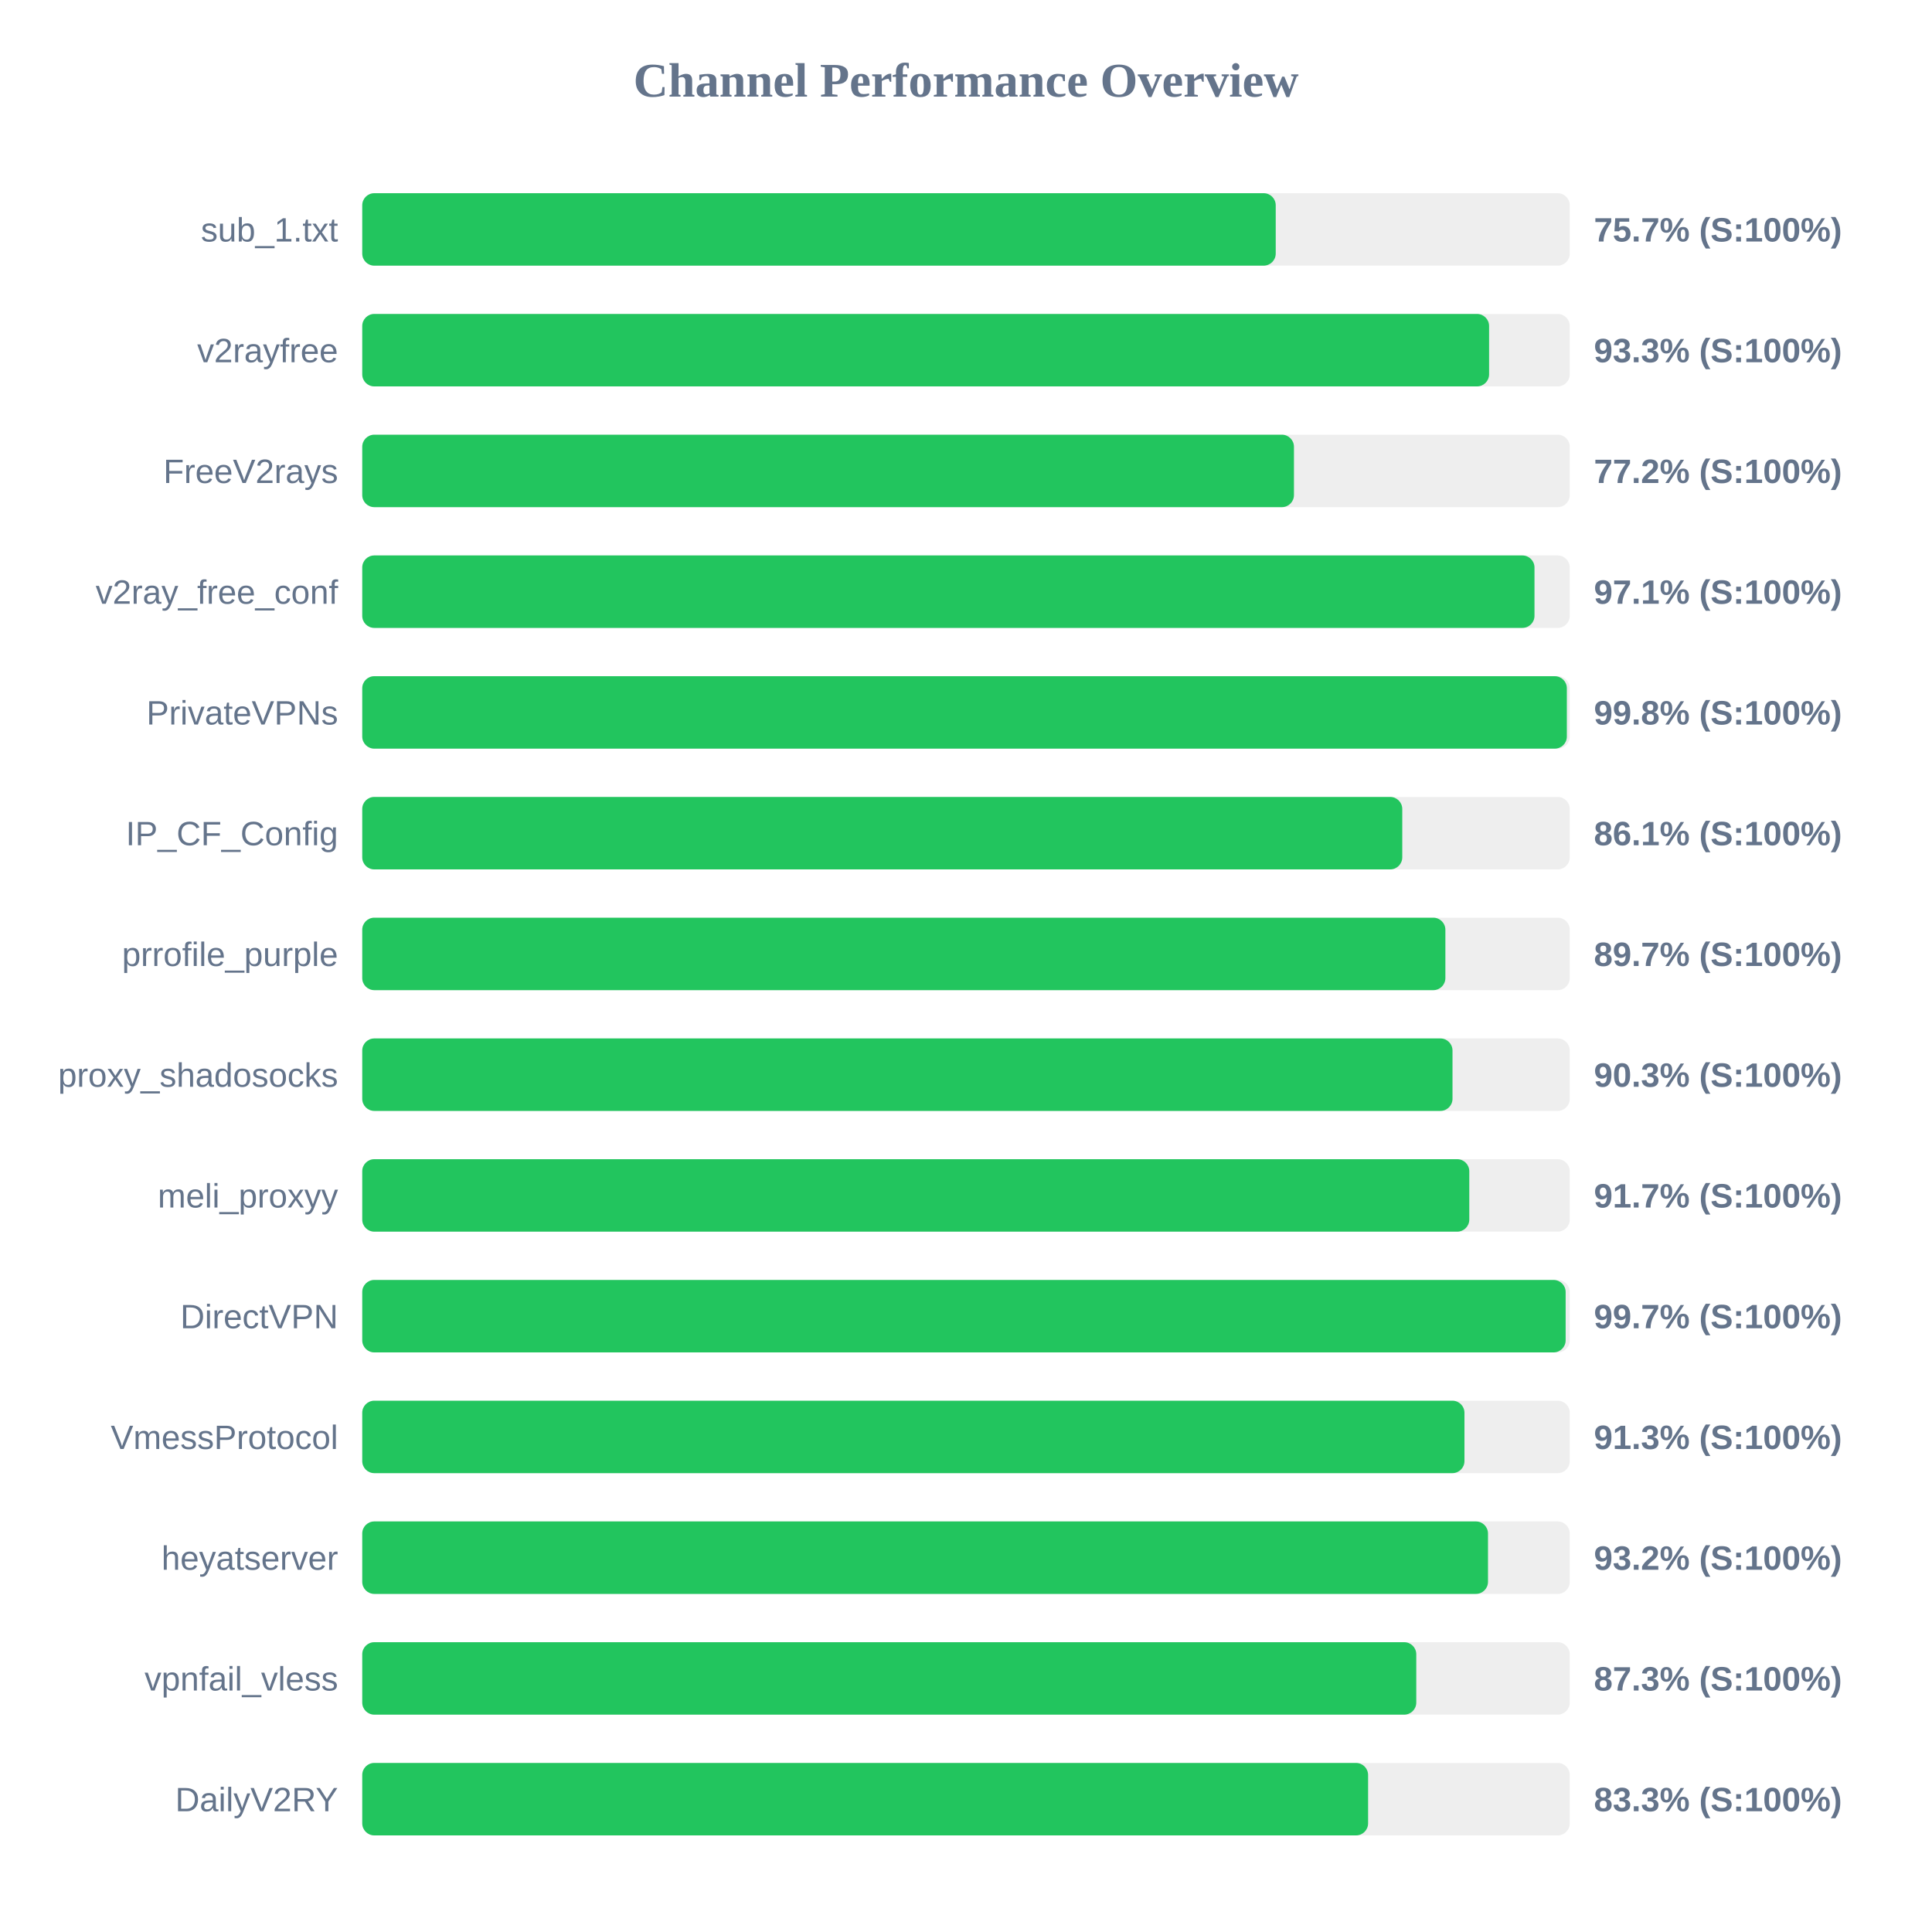
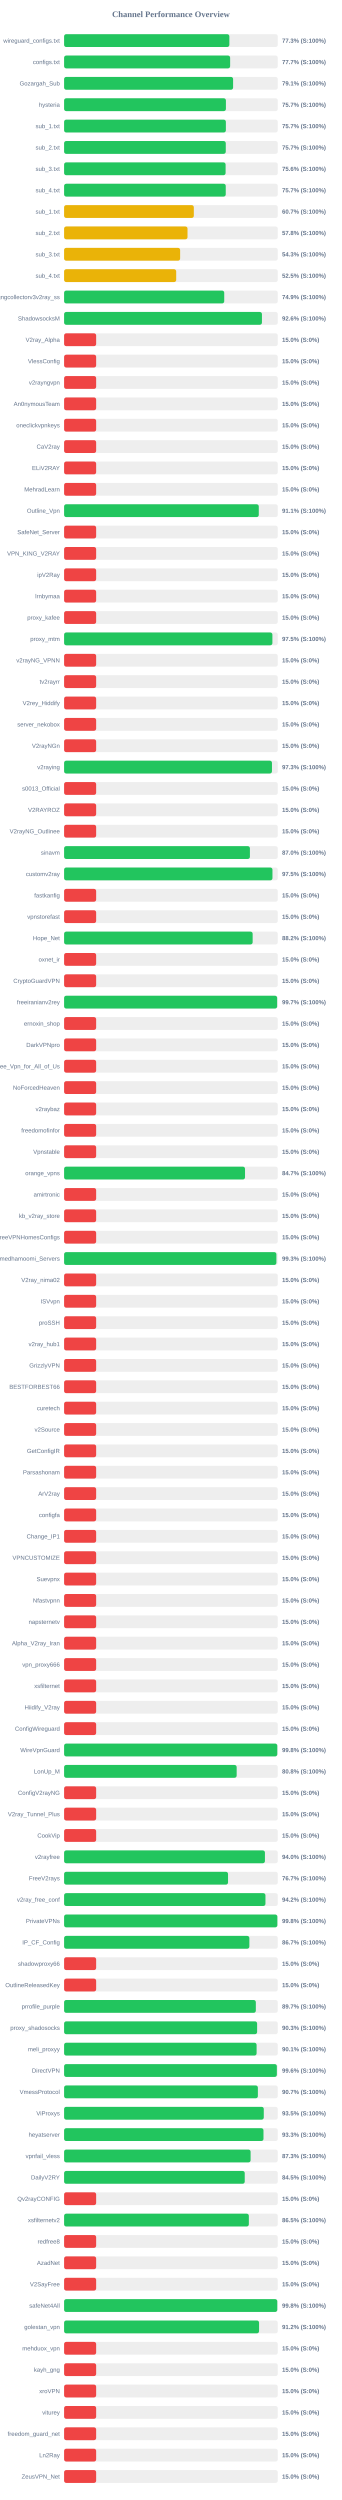
- <svg xmlns="http://www.w3.org/2000/svg" width="800" height="800" version="1.1">
+ <svg xmlns="http://www.w3.org/2000/svg" width="800" height="5850" version="1.1">
  <style>
        .row { font: 14px Arial; fill: #64748b; }
        .score { font: bold 14px Arial; fill: #64748b; }
    </style>
  <text x="400" y="40" text-anchor="middle" font-size="20px" font-weight="bold" fill="#64748b">Channel Performance Overview</text>
  <rect x="150" y="80" width="500" height="30" fill="#eee" rx="5" />
-   <rect x="150" y="80" width="378.25" height="30" fill="#22c55e" rx="5" />
-   <text x="140" y="100" text-anchor="end" class="row">sub_1.txt</text>
-   <text x="660" y="100" text-anchor="start" class="score">75.7% (S:100%)</text>
+   <rect x="150" y="80" width="386.7" height="30" fill="#22c55e" rx="5" />
+   <text x="140" y="100" text-anchor="end" class="row">wireguard_configs.txt</text>
+   <text x="660" y="100" text-anchor="start" class="score">77.3% (S:100%)</text>
  <rect x="150" y="130" width="500" height="30" fill="#eee" rx="5" />
-   <rect x="150" y="130" width="466.6" height="30" fill="#22c55e" rx="5" />
-   <text x="140" y="150" text-anchor="end" class="row">v2rayfree</text>
-   <text x="660" y="150" text-anchor="start" class="score">93.3% (S:100%)</text>
+   <rect x="150" y="130" width="388.5" height="30" fill="#22c55e" rx="5" />
+   <text x="140" y="150" text-anchor="end" class="row">configs.txt</text>
+   <text x="660" y="150" text-anchor="start" class="score">77.7% (S:100%)</text>
  <rect x="150" y="180" width="500" height="30" fill="#eee" rx="5" />
-   <rect x="150" y="180" width="385.8" height="30" fill="#22c55e" rx="5" />
-   <text x="140" y="200" text-anchor="end" class="row">FreeV2rays</text>
-   <text x="660" y="200" text-anchor="start" class="score">77.2% (S:100%)</text>
+   <rect x="150" y="180" width="395.45" height="30" fill="#22c55e" rx="5" />
+   <text x="140" y="200" text-anchor="end" class="row">Gozargah_Sub</text>
+   <text x="660" y="200" text-anchor="start" class="score">79.1% (S:100%)</text>
  <rect x="150" y="230" width="500" height="30" fill="#eee" rx="5" />
-   <rect x="150" y="230" width="485.4" height="30" fill="#22c55e" rx="5" />
-   <text x="140" y="250" text-anchor="end" class="row">v2ray_free_conf</text>
-   <text x="660" y="250" text-anchor="start" class="score">97.1% (S:100%)</text>
+   <rect x="150" y="230" width="378.65" height="30" fill="#22c55e" rx="5" />
+   <text x="140" y="250" text-anchor="end" class="row">hysteria</text>
+   <text x="660" y="250" text-anchor="start" class="score">75.7% (S:100%)</text>
  <rect x="150" y="280" width="500" height="30" fill="#eee" rx="5" />
-   <rect x="150" y="280" width="498.8" height="30" fill="#22c55e" rx="5" />
-   <text x="140" y="300" text-anchor="end" class="row">PrivateVPNs</text>
-   <text x="660" y="300" text-anchor="start" class="score">99.8% (S:100%)</text>
+   <rect x="150" y="280" width="378.55" height="30" fill="#22c55e" rx="5" />
+   <text x="140" y="300" text-anchor="end" class="row">sub_1.txt</text>
+   <text x="660" y="300" text-anchor="start" class="score">75.7% (S:100%)</text>
  <rect x="150" y="330" width="500" height="30" fill="#eee" rx="5" />
-   <rect x="150" y="330" width="430.65" height="30" fill="#22c55e" rx="5" />
-   <text x="140" y="350" text-anchor="end" class="row">IP_CF_Config</text>
-   <text x="660" y="350" text-anchor="start" class="score">86.1% (S:100%)</text>
+   <rect x="150" y="330" width="378.3" height="30" fill="#22c55e" rx="5" />
+   <text x="140" y="350" text-anchor="end" class="row">sub_2.txt</text>
+   <text x="660" y="350" text-anchor="start" class="score">75.7% (S:100%)</text>
  <rect x="150" y="380" width="500" height="30" fill="#eee" rx="5" />
-   <rect x="150" y="380" width="448.5" height="30" fill="#22c55e" rx="5" />
-   <text x="140" y="400" text-anchor="end" class="row">prrofile_purple</text>
-   <text x="660" y="400" text-anchor="start" class="score">89.7% (S:100%)</text>
+   <rect x="150" y="380" width="377.9" height="30" fill="#22c55e" rx="5" />
+   <text x="140" y="400" text-anchor="end" class="row">sub_3.txt</text>
+   <text x="660" y="400" text-anchor="start" class="score">75.6% (S:100%)</text>
  <rect x="150" y="430" width="500" height="30" fill="#eee" rx="5" />
-   <rect x="150" y="430" width="451.45" height="30" fill="#22c55e" rx="5" />
-   <text x="140" y="450" text-anchor="end" class="row">proxy_shadosocks</text>
-   <text x="660" y="450" text-anchor="start" class="score">90.3% (S:100%)</text>
+   <rect x="150" y="430" width="378.25" height="30" fill="#22c55e" rx="5" />
+   <text x="140" y="450" text-anchor="end" class="row">sub_4.txt</text>
+   <text x="660" y="450" text-anchor="start" class="score">75.7% (S:100%)</text>
  <rect x="150" y="480" width="500" height="30" fill="#eee" rx="5" />
-   <rect x="150" y="480" width="458.4" height="30" fill="#22c55e" rx="5" />
-   <text x="140" y="500" text-anchor="end" class="row">meli_proxyy</text>
-   <text x="660" y="500" text-anchor="start" class="score">91.7% (S:100%)</text>
+   <rect x="150" y="480" width="303.55" height="30" fill="#eab308" rx="5" />
+   <text x="140" y="500" text-anchor="end" class="row">sub_1.txt</text>
+   <text x="660" y="500" text-anchor="start" class="score">60.7% (S:100%)</text>
  <rect x="150" y="530" width="500" height="30" fill="#eee" rx="5" />
-   <rect x="150" y="530" width="498.3" height="30" fill="#22c55e" rx="5" />
-   <text x="140" y="550" text-anchor="end" class="row">DirectVPN</text>
-   <text x="660" y="550" text-anchor="start" class="score">99.7% (S:100%)</text>
+   <rect x="150" y="530" width="288.8" height="30" fill="#eab308" rx="5" />
+   <text x="140" y="550" text-anchor="end" class="row">sub_2.txt</text>
+   <text x="660" y="550" text-anchor="start" class="score">57.8% (S:100%)</text>
  <rect x="150" y="580" width="500" height="30" fill="#eee" rx="5" />
-   <rect x="150" y="580" width="456.4" height="30" fill="#22c55e" rx="5" />
-   <text x="140" y="600" text-anchor="end" class="row">VmessProtocol</text>
-   <text x="660" y="600" text-anchor="start" class="score">91.3% (S:100%)</text>
+   <rect x="150" y="580" width="271.5" height="30" fill="#eab308" rx="5" />
+   <text x="140" y="600" text-anchor="end" class="row">sub_3.txt</text>
+   <text x="660" y="600" text-anchor="start" class="score">54.3% (S:100%)</text>
  <rect x="150" y="630" width="500" height="30" fill="#eee" rx="5" />
-   <rect x="150" y="630" width="466.15" height="30" fill="#22c55e" rx="5" />
-   <text x="140" y="650" text-anchor="end" class="row">heyatserver</text>
-   <text x="660" y="650" text-anchor="start" class="score">93.2% (S:100%)</text>
+   <rect x="150" y="630" width="262.3" height="30" fill="#eab308" rx="5" />
+   <text x="140" y="650" text-anchor="end" class="row">sub_4.txt</text>
+   <text x="660" y="650" text-anchor="start" class="score">52.5% (S:100%)</text>
  <rect x="150" y="680" width="500" height="30" fill="#eee" rx="5" />
-   <rect x="150" y="680" width="436.45" height="30" fill="#22c55e" rx="5" />
-   <text x="140" y="700" text-anchor="end" class="row">vpnfail_vless</text>
-   <text x="660" y="700" text-anchor="start" class="score">87.3% (S:100%)</text>
+   <rect x="150" y="680" width="374.7" height="30" fill="#22c55e" rx="5" />
+   <text x="140" y="700" text-anchor="end" class="row">kayhgngcollectorv3v2ray_ss</text>
+   <text x="660" y="700" text-anchor="start" class="score">74.9% (S:100%)</text>
  <rect x="150" y="730" width="500" height="30" fill="#eee" rx="5" />
-   <rect x="150" y="730" width="416.5" height="30" fill="#22c55e" rx="5" />
-   <text x="140" y="750" text-anchor="end" class="row">DailyV2RY</text>
-   <text x="660" y="750" text-anchor="start" class="score">83.3% (S:100%)</text>
+   <rect x="150" y="730" width="462.95" height="30" fill="#22c55e" rx="5" />
+   <text x="140" y="750" text-anchor="end" class="row">ShadowsocksM</text>
+   <text x="660" y="750" text-anchor="start" class="score">92.6% (S:100%)</text>
+   <rect x="150" y="780" width="500" height="30" fill="#eee" rx="5" />
+   <rect x="150" y="780" width="75.0" height="30" fill="#ef4444" rx="5" />
+   <text x="140" y="800" text-anchor="end" class="row">V2ray_Alpha</text>
+   <text x="660" y="800" text-anchor="start" class="score">15.0% (S:0%)</text>
+   <rect x="150" y="830" width="500" height="30" fill="#eee" rx="5" />
+   <rect x="150" y="830" width="75.0" height="30" fill="#ef4444" rx="5" />
+   <text x="140" y="850" text-anchor="end" class="row">VlessConfig</text>
+   <text x="660" y="850" text-anchor="start" class="score">15.0% (S:0%)</text>
+   <rect x="150" y="880" width="500" height="30" fill="#eee" rx="5" />
+   <rect x="150" y="880" width="75.0" height="30" fill="#ef4444" rx="5" />
+   <text x="140" y="900" text-anchor="end" class="row">v2rayngvpn</text>
+   <text x="660" y="900" text-anchor="start" class="score">15.0% (S:0%)</text>
+   <rect x="150" y="930" width="500" height="30" fill="#eee" rx="5" />
+   <rect x="150" y="930" width="75.0" height="30" fill="#ef4444" rx="5" />
+   <text x="140" y="950" text-anchor="end" class="row">An0nymousTeam</text>
+   <text x="660" y="950" text-anchor="start" class="score">15.0% (S:0%)</text>
+   <rect x="150" y="980" width="500" height="30" fill="#eee" rx="5" />
+   <rect x="150" y="980" width="75.0" height="30" fill="#ef4444" rx="5" />
+   <text x="140" y="1000" text-anchor="end" class="row">oneclickvpnkeys</text>
+   <text x="660" y="1000" text-anchor="start" class="score">15.0% (S:0%)</text>
+   <rect x="150" y="1030" width="500" height="30" fill="#eee" rx="5" />
+   <rect x="150" y="1030" width="75.0" height="30" fill="#ef4444" rx="5" />
+   <text x="140" y="1050" text-anchor="end" class="row">CaV2ray</text>
+   <text x="660" y="1050" text-anchor="start" class="score">15.0% (S:0%)</text>
+   <rect x="150" y="1080" width="500" height="30" fill="#eee" rx="5" />
+   <rect x="150" y="1080" width="75.0" height="30" fill="#ef4444" rx="5" />
+   <text x="140" y="1100" text-anchor="end" class="row">ELiV2RAY</text>
+   <text x="660" y="1100" text-anchor="start" class="score">15.0% (S:0%)</text>
+   <rect x="150" y="1130" width="500" height="30" fill="#eee" rx="5" />
+   <rect x="150" y="1130" width="75.0" height="30" fill="#ef4444" rx="5" />
+   <text x="140" y="1150" text-anchor="end" class="row">MehradLearn</text>
+   <text x="660" y="1150" text-anchor="start" class="score">15.0% (S:0%)</text>
+   <rect x="150" y="1180" width="500" height="30" fill="#eee" rx="5" />
+   <rect x="150" y="1180" width="455.55" height="30" fill="#22c55e" rx="5" />
+   <text x="140" y="1200" text-anchor="end" class="row">Outline_Vpn</text>
+   <text x="660" y="1200" text-anchor="start" class="score">91.1% (S:100%)</text>
+   <rect x="150" y="1230" width="500" height="30" fill="#eee" rx="5" />
+   <rect x="150" y="1230" width="75.0" height="30" fill="#ef4444" rx="5" />
+   <text x="140" y="1250" text-anchor="end" class="row">SafeNet_Server</text>
+   <text x="660" y="1250" text-anchor="start" class="score">15.0% (S:0%)</text>
+   <rect x="150" y="1280" width="500" height="30" fill="#eee" rx="5" />
+   <rect x="150" y="1280" width="75.0" height="30" fill="#ef4444" rx="5" />
+   <text x="140" y="1300" text-anchor="end" class="row">VPN_KING_V2RAY</text>
+   <text x="660" y="1300" text-anchor="start" class="score">15.0% (S:0%)</text>
+   <rect x="150" y="1330" width="500" height="30" fill="#eee" rx="5" />
+   <rect x="150" y="1330" width="75.0" height="30" fill="#ef4444" rx="5" />
+   <text x="140" y="1350" text-anchor="end" class="row">ipV2Ray</text>
+   <text x="660" y="1350" text-anchor="start" class="score">15.0% (S:0%)</text>
+   <rect x="150" y="1380" width="500" height="30" fill="#eee" rx="5" />
+   <rect x="150" y="1380" width="75.0" height="30" fill="#ef4444" rx="5" />
+   <text x="140" y="1400" text-anchor="end" class="row">lrnbymaa</text>
+   <text x="660" y="1400" text-anchor="start" class="score">15.0% (S:0%)</text>
+   <rect x="150" y="1430" width="500" height="30" fill="#eee" rx="5" />
+   <rect x="150" y="1430" width="75.0" height="30" fill="#ef4444" rx="5" />
+   <text x="140" y="1450" text-anchor="end" class="row">proxy_kafee</text>
+   <text x="660" y="1450" text-anchor="start" class="score">15.0% (S:0%)</text>
+   <rect x="150" y="1480" width="500" height="30" fill="#eee" rx="5" />
+   <rect x="150" y="1480" width="487.4" height="30" fill="#22c55e" rx="5" />
+   <text x="140" y="1500" text-anchor="end" class="row">proxy_mtm</text>
+   <text x="660" y="1500" text-anchor="start" class="score">97.5% (S:100%)</text>
+   <rect x="150" y="1530" width="500" height="30" fill="#eee" rx="5" />
+   <rect x="150" y="1530" width="75.0" height="30" fill="#ef4444" rx="5" />
+   <text x="140" y="1550" text-anchor="end" class="row">v2rayNG_VPNN</text>
+   <text x="660" y="1550" text-anchor="start" class="score">15.0% (S:0%)</text>
+   <rect x="150" y="1580" width="500" height="30" fill="#eee" rx="5" />
+   <rect x="150" y="1580" width="75.0" height="30" fill="#ef4444" rx="5" />
+   <text x="140" y="1600" text-anchor="end" class="row">tv2rayrr</text>
+   <text x="660" y="1600" text-anchor="start" class="score">15.0% (S:0%)</text>
+   <rect x="150" y="1630" width="500" height="30" fill="#eee" rx="5" />
+   <rect x="150" y="1630" width="75.0" height="30" fill="#ef4444" rx="5" />
+   <text x="140" y="1650" text-anchor="end" class="row">V2rey_Hiddify</text>
+   <text x="660" y="1650" text-anchor="start" class="score">15.0% (S:0%)</text>
+   <rect x="150" y="1680" width="500" height="30" fill="#eee" rx="5" />
+   <rect x="150" y="1680" width="75.0" height="30" fill="#ef4444" rx="5" />
+   <text x="140" y="1700" text-anchor="end" class="row">server_nekobox</text>
+   <text x="660" y="1700" text-anchor="start" class="score">15.0% (S:0%)</text>
+   <rect x="150" y="1730" width="500" height="30" fill="#eee" rx="5" />
+   <rect x="150" y="1730" width="75.0" height="30" fill="#ef4444" rx="5" />
+   <text x="140" y="1750" text-anchor="end" class="row">V2rayNGn</text>
+   <text x="660" y="1750" text-anchor="start" class="score">15.0% (S:0%)</text>
+   <rect x="150" y="1780" width="500" height="30" fill="#eee" rx="5" />
+   <rect x="150" y="1780" width="486.4" height="30" fill="#22c55e" rx="5" />
+   <text x="140" y="1800" text-anchor="end" class="row">v2raying</text>
+   <text x="660" y="1800" text-anchor="start" class="score">97.3% (S:100%)</text>
+   <rect x="150" y="1830" width="500" height="30" fill="#eee" rx="5" />
+   <rect x="150" y="1830" width="75.0" height="30" fill="#ef4444" rx="5" />
+   <text x="140" y="1850" text-anchor="end" class="row">s0013_Official</text>
+   <text x="660" y="1850" text-anchor="start" class="score">15.0% (S:0%)</text>
+   <rect x="150" y="1880" width="500" height="30" fill="#eee" rx="5" />
+   <rect x="150" y="1880" width="75.0" height="30" fill="#ef4444" rx="5" />
+   <text x="140" y="1900" text-anchor="end" class="row">V2RAYROZ</text>
+   <text x="660" y="1900" text-anchor="start" class="score">15.0% (S:0%)</text>
+   <rect x="150" y="1930" width="500" height="30" fill="#eee" rx="5" />
+   <rect x="150" y="1930" width="75.0" height="30" fill="#ef4444" rx="5" />
+   <text x="140" y="1950" text-anchor="end" class="row">V2rayNG_Outlinee</text>
+   <text x="660" y="1950" text-anchor="start" class="score">15.0% (S:0%)</text>
+   <rect x="150" y="1980" width="500" height="30" fill="#eee" rx="5" />
+   <rect x="150" y="1980" width="434.8" height="30" fill="#22c55e" rx="5" />
+   <text x="140" y="2000" text-anchor="end" class="row">sinavm</text>
+   <text x="660" y="2000" text-anchor="start" class="score">87.0% (S:100%)</text>
+   <rect x="150" y="2030" width="500" height="30" fill="#eee" rx="5" />
+   <rect x="150" y="2030" width="487.55" height="30" fill="#22c55e" rx="5" />
+   <text x="140" y="2050" text-anchor="end" class="row">customv2ray</text>
+   <text x="660" y="2050" text-anchor="start" class="score">97.5% (S:100%)</text>
+   <rect x="150" y="2080" width="500" height="30" fill="#eee" rx="5" />
+   <rect x="150" y="2080" width="75.0" height="30" fill="#ef4444" rx="5" />
+   <text x="140" y="2100" text-anchor="end" class="row">fastkanfig</text>
+   <text x="660" y="2100" text-anchor="start" class="score">15.0% (S:0%)</text>
+   <rect x="150" y="2130" width="500" height="30" fill="#eee" rx="5" />
+   <rect x="150" y="2130" width="75.0" height="30" fill="#ef4444" rx="5" />
+   <text x="140" y="2150" text-anchor="end" class="row">vpnstorefast</text>
+   <text x="660" y="2150" text-anchor="start" class="score">15.0% (S:0%)</text>
+   <rect x="150" y="2180" width="500" height="30" fill="#eee" rx="5" />
+   <rect x="150" y="2180" width="441.2" height="30" fill="#22c55e" rx="5" />
+   <text x="140" y="2200" text-anchor="end" class="row">Hope_Net</text>
+   <text x="660" y="2200" text-anchor="start" class="score">88.2% (S:100%)</text>
+   <rect x="150" y="2230" width="500" height="30" fill="#eee" rx="5" />
+   <rect x="150" y="2230" width="75.0" height="30" fill="#ef4444" rx="5" />
+   <text x="140" y="2250" text-anchor="end" class="row">oxnet_ir</text>
+   <text x="660" y="2250" text-anchor="start" class="score">15.0% (S:0%)</text>
+   <rect x="150" y="2280" width="500" height="30" fill="#eee" rx="5" />
+   <rect x="150" y="2280" width="75.0" height="30" fill="#ef4444" rx="5" />
+   <text x="140" y="2300" text-anchor="end" class="row">CryptoGuardVPN</text>
+   <text x="660" y="2300" text-anchor="start" class="score">15.0% (S:0%)</text>
+   <rect x="150" y="2330" width="500" height="30" fill="#eee" rx="5" />
+   <rect x="150" y="2330" width="498.5" height="30" fill="#22c55e" rx="5" />
+   <text x="140" y="2350" text-anchor="end" class="row">freeiranianv2rey</text>
+   <text x="660" y="2350" text-anchor="start" class="score">99.7% (S:100%)</text>
+   <rect x="150" y="2380" width="500" height="30" fill="#eee" rx="5" />
+   <rect x="150" y="2380" width="75.0" height="30" fill="#ef4444" rx="5" />
+   <text x="140" y="2400" text-anchor="end" class="row">ernoxin_shop</text>
+   <text x="660" y="2400" text-anchor="start" class="score">15.0% (S:0%)</text>
+   <rect x="150" y="2430" width="500" height="30" fill="#eee" rx="5" />
+   <rect x="150" y="2430" width="75.0" height="30" fill="#ef4444" rx="5" />
+   <text x="140" y="2450" text-anchor="end" class="row">DarkVPNpro</text>
+   <text x="660" y="2450" text-anchor="start" class="score">15.0% (S:0%)</text>
+   <rect x="150" y="2480" width="500" height="30" fill="#eee" rx="5" />
+   <rect x="150" y="2480" width="75.0" height="30" fill="#ef4444" rx="5" />
+   <text x="140" y="2500" text-anchor="end" class="row">Free_Vpn_for_All_of_Us</text>
+   <text x="660" y="2500" text-anchor="start" class="score">15.0% (S:0%)</text>
+   <rect x="150" y="2530" width="500" height="30" fill="#eee" rx="5" />
+   <rect x="150" y="2530" width="75.0" height="30" fill="#ef4444" rx="5" />
+   <text x="140" y="2550" text-anchor="end" class="row">NoForcedHeaven</text>
+   <text x="660" y="2550" text-anchor="start" class="score">15.0% (S:0%)</text>
+   <rect x="150" y="2580" width="500" height="30" fill="#eee" rx="5" />
+   <rect x="150" y="2580" width="75.0" height="30" fill="#ef4444" rx="5" />
+   <text x="140" y="2600" text-anchor="end" class="row">v2raybaz</text>
+   <text x="660" y="2600" text-anchor="start" class="score">15.0% (S:0%)</text>
+   <rect x="150" y="2630" width="500" height="30" fill="#eee" rx="5" />
+   <rect x="150" y="2630" width="75.0" height="30" fill="#ef4444" rx="5" />
+   <text x="140" y="2650" text-anchor="end" class="row">freedomofinfor</text>
+   <text x="660" y="2650" text-anchor="start" class="score">15.0% (S:0%)</text>
+   <rect x="150" y="2680" width="500" height="30" fill="#eee" rx="5" />
+   <rect x="150" y="2680" width="75.0" height="30" fill="#ef4444" rx="5" />
+   <text x="140" y="2700" text-anchor="end" class="row">Vpnstable</text>
+   <text x="660" y="2700" text-anchor="start" class="score">15.0% (S:0%)</text>
+   <rect x="150" y="2730" width="500" height="30" fill="#eee" rx="5" />
+   <rect x="150" y="2730" width="423.35" height="30" fill="#22c55e" rx="5" />
+   <text x="140" y="2750" text-anchor="end" class="row">orange_vpns</text>
+   <text x="660" y="2750" text-anchor="start" class="score">84.7% (S:100%)</text>
+   <rect x="150" y="2780" width="500" height="30" fill="#eee" rx="5" />
+   <rect x="150" y="2780" width="75.0" height="30" fill="#ef4444" rx="5" />
+   <text x="140" y="2800" text-anchor="end" class="row">amirtronic</text>
+   <text x="660" y="2800" text-anchor="start" class="score">15.0% (S:0%)</text>
+   <rect x="150" y="2830" width="500" height="30" fill="#eee" rx="5" />
+   <rect x="150" y="2830" width="75.0" height="30" fill="#ef4444" rx="5" />
+   <text x="140" y="2850" text-anchor="end" class="row">kb_v2ray_store</text>
+   <text x="660" y="2850" text-anchor="start" class="score">15.0% (S:0%)</text>
+   <rect x="150" y="2880" width="500" height="30" fill="#eee" rx="5" />
+   <rect x="150" y="2880" width="75.0" height="30" fill="#ef4444" rx="5" />
+   <text x="140" y="2900" text-anchor="end" class="row">FreeVPNHomesConfigs</text>
+   <text x="660" y="2900" text-anchor="start" class="score">15.0% (S:0%)</text>
+   <rect x="150" y="2930" width="500" height="30" fill="#eee" rx="5" />
+   <rect x="150" y="2930" width="496.75" height="30" fill="#22c55e" rx="5" />
+   <text x="140" y="2950" text-anchor="end" class="row">Ahmedhamoomi_Servers</text>
+   <text x="660" y="2950" text-anchor="start" class="score">99.3% (S:100%)</text>
+   <rect x="150" y="2980" width="500" height="30" fill="#eee" rx="5" />
+   <rect x="150" y="2980" width="75.0" height="30" fill="#ef4444" rx="5" />
+   <text x="140" y="3000" text-anchor="end" class="row">V2ray_nima02</text>
+   <text x="660" y="3000" text-anchor="start" class="score">15.0% (S:0%)</text>
+   <rect x="150" y="3030" width="500" height="30" fill="#eee" rx="5" />
+   <rect x="150" y="3030" width="75.0" height="30" fill="#ef4444" rx="5" />
+   <text x="140" y="3050" text-anchor="end" class="row">ISVvpn</text>
+   <text x="660" y="3050" text-anchor="start" class="score">15.0% (S:0%)</text>
+   <rect x="150" y="3080" width="500" height="30" fill="#eee" rx="5" />
+   <rect x="150" y="3080" width="75.0" height="30" fill="#ef4444" rx="5" />
+   <text x="140" y="3100" text-anchor="end" class="row">proSSH</text>
+   <text x="660" y="3100" text-anchor="start" class="score">15.0% (S:0%)</text>
+   <rect x="150" y="3130" width="500" height="30" fill="#eee" rx="5" />
+   <rect x="150" y="3130" width="75.0" height="30" fill="#ef4444" rx="5" />
+   <text x="140" y="3150" text-anchor="end" class="row">v2ray_hub1</text>
+   <text x="660" y="3150" text-anchor="start" class="score">15.0% (S:0%)</text>
+   <rect x="150" y="3180" width="500" height="30" fill="#eee" rx="5" />
+   <rect x="150" y="3180" width="75.0" height="30" fill="#ef4444" rx="5" />
+   <text x="140" y="3200" text-anchor="end" class="row">GrizzlyVPN</text>
+   <text x="660" y="3200" text-anchor="start" class="score">15.0% (S:0%)</text>
+   <rect x="150" y="3230" width="500" height="30" fill="#eee" rx="5" />
+   <rect x="150" y="3230" width="75.0" height="30" fill="#ef4444" rx="5" />
+   <text x="140" y="3250" text-anchor="end" class="row">BESTFORBEST66</text>
+   <text x="660" y="3250" text-anchor="start" class="score">15.0% (S:0%)</text>
+   <rect x="150" y="3280" width="500" height="30" fill="#eee" rx="5" />
+   <rect x="150" y="3280" width="75.0" height="30" fill="#ef4444" rx="5" />
+   <text x="140" y="3300" text-anchor="end" class="row">curetech</text>
+   <text x="660" y="3300" text-anchor="start" class="score">15.0% (S:0%)</text>
+   <rect x="150" y="3330" width="500" height="30" fill="#eee" rx="5" />
+   <rect x="150" y="3330" width="75.0" height="30" fill="#ef4444" rx="5" />
+   <text x="140" y="3350" text-anchor="end" class="row">v2Source</text>
+   <text x="660" y="3350" text-anchor="start" class="score">15.0% (S:0%)</text>
+   <rect x="150" y="3380" width="500" height="30" fill="#eee" rx="5" />
+   <rect x="150" y="3380" width="75.0" height="30" fill="#ef4444" rx="5" />
+   <text x="140" y="3400" text-anchor="end" class="row">GetConfigIR</text>
+   <text x="660" y="3400" text-anchor="start" class="score">15.0% (S:0%)</text>
+   <rect x="150" y="3430" width="500" height="30" fill="#eee" rx="5" />
+   <rect x="150" y="3430" width="75.0" height="30" fill="#ef4444" rx="5" />
+   <text x="140" y="3450" text-anchor="end" class="row">Parsashonam</text>
+   <text x="660" y="3450" text-anchor="start" class="score">15.0% (S:0%)</text>
+   <rect x="150" y="3480" width="500" height="30" fill="#eee" rx="5" />
+   <rect x="150" y="3480" width="75.0" height="30" fill="#ef4444" rx="5" />
+   <text x="140" y="3500" text-anchor="end" class="row">ArV2ray</text>
+   <text x="660" y="3500" text-anchor="start" class="score">15.0% (S:0%)</text>
+   <rect x="150" y="3530" width="500" height="30" fill="#eee" rx="5" />
+   <rect x="150" y="3530" width="75.0" height="30" fill="#ef4444" rx="5" />
+   <text x="140" y="3550" text-anchor="end" class="row">configfa</text>
+   <text x="660" y="3550" text-anchor="start" class="score">15.0% (S:0%)</text>
+   <rect x="150" y="3580" width="500" height="30" fill="#eee" rx="5" />
+   <rect x="150" y="3580" width="75.0" height="30" fill="#ef4444" rx="5" />
+   <text x="140" y="3600" text-anchor="end" class="row">Change_IP1</text>
+   <text x="660" y="3600" text-anchor="start" class="score">15.0% (S:0%)</text>
+   <rect x="150" y="3630" width="500" height="30" fill="#eee" rx="5" />
+   <rect x="150" y="3630" width="75.0" height="30" fill="#ef4444" rx="5" />
+   <text x="140" y="3650" text-anchor="end" class="row">VPNCUSTOMIZE</text>
+   <text x="660" y="3650" text-anchor="start" class="score">15.0% (S:0%)</text>
+   <rect x="150" y="3680" width="500" height="30" fill="#eee" rx="5" />
+   <rect x="150" y="3680" width="75.0" height="30" fill="#ef4444" rx="5" />
+   <text x="140" y="3700" text-anchor="end" class="row">Suevpnx</text>
+   <text x="660" y="3700" text-anchor="start" class="score">15.0% (S:0%)</text>
+   <rect x="150" y="3730" width="500" height="30" fill="#eee" rx="5" />
+   <rect x="150" y="3730" width="75.0" height="30" fill="#ef4444" rx="5" />
+   <text x="140" y="3750" text-anchor="end" class="row">Nfastvpnn</text>
+   <text x="660" y="3750" text-anchor="start" class="score">15.0% (S:0%)</text>
+   <rect x="150" y="3780" width="500" height="30" fill="#eee" rx="5" />
+   <rect x="150" y="3780" width="75.0" height="30" fill="#ef4444" rx="5" />
+   <text x="140" y="3800" text-anchor="end" class="row">napsternetv</text>
+   <text x="660" y="3800" text-anchor="start" class="score">15.0% (S:0%)</text>
+   <rect x="150" y="3830" width="500" height="30" fill="#eee" rx="5" />
+   <rect x="150" y="3830" width="75.0" height="30" fill="#ef4444" rx="5" />
+   <text x="140" y="3850" text-anchor="end" class="row">Alpha_V2ray_Iran</text>
+   <text x="660" y="3850" text-anchor="start" class="score">15.0% (S:0%)</text>
+   <rect x="150" y="3880" width="500" height="30" fill="#eee" rx="5" />
+   <rect x="150" y="3880" width="75.0" height="30" fill="#ef4444" rx="5" />
+   <text x="140" y="3900" text-anchor="end" class="row">vpn_proxy666</text>
+   <text x="660" y="3900" text-anchor="start" class="score">15.0% (S:0%)</text>
+   <rect x="150" y="3930" width="500" height="30" fill="#eee" rx="5" />
+   <rect x="150" y="3930" width="75.0" height="30" fill="#ef4444" rx="5" />
+   <text x="140" y="3950" text-anchor="end" class="row">xsfilternet</text>
+   <text x="660" y="3950" text-anchor="start" class="score">15.0% (S:0%)</text>
+   <rect x="150" y="3980" width="500" height="30" fill="#eee" rx="5" />
+   <rect x="150" y="3980" width="75.0" height="30" fill="#ef4444" rx="5" />
+   <text x="140" y="4000" text-anchor="end" class="row">Hiidify_V2ray</text>
+   <text x="660" y="4000" text-anchor="start" class="score">15.0% (S:0%)</text>
+   <rect x="150" y="4030" width="500" height="30" fill="#eee" rx="5" />
+   <rect x="150" y="4030" width="75.0" height="30" fill="#ef4444" rx="5" />
+   <text x="140" y="4050" text-anchor="end" class="row">ConfigWireguard</text>
+   <text x="660" y="4050" text-anchor="start" class="score">15.0% (S:0%)</text>
+   <rect x="150" y="4080" width="500" height="30" fill="#eee" rx="5" />
+   <rect x="150" y="4080" width="498.85" height="30" fill="#22c55e" rx="5" />
+   <text x="140" y="4100" text-anchor="end" class="row">WireVpnGuard</text>
+   <text x="660" y="4100" text-anchor="start" class="score">99.8% (S:100%)</text>
+   <rect x="150" y="4130" width="500" height="30" fill="#eee" rx="5" />
+   <rect x="150" y="4130" width="403.8" height="30" fill="#22c55e" rx="5" />
+   <text x="140" y="4150" text-anchor="end" class="row">LonUp_M</text>
+   <text x="660" y="4150" text-anchor="start" class="score">80.8% (S:100%)</text>
+   <rect x="150" y="4180" width="500" height="30" fill="#eee" rx="5" />
+   <rect x="150" y="4180" width="75.0" height="30" fill="#ef4444" rx="5" />
+   <text x="140" y="4200" text-anchor="end" class="row">ConfigV2rayNG</text>
+   <text x="660" y="4200" text-anchor="start" class="score">15.0% (S:0%)</text>
+   <rect x="150" y="4230" width="500" height="30" fill="#eee" rx="5" />
+   <rect x="150" y="4230" width="75.0" height="30" fill="#ef4444" rx="5" />
+   <text x="140" y="4250" text-anchor="end" class="row">V2ray_Tunnel_Plus</text>
+   <text x="660" y="4250" text-anchor="start" class="score">15.0% (S:0%)</text>
+   <rect x="150" y="4280" width="500" height="30" fill="#eee" rx="5" />
+   <rect x="150" y="4280" width="75.0" height="30" fill="#ef4444" rx="5" />
+   <text x="140" y="4300" text-anchor="end" class="row">CookVip</text>
+   <text x="660" y="4300" text-anchor="start" class="score">15.0% (S:0%)</text>
+   <rect x="150" y="4330" width="500" height="30" fill="#eee" rx="5" />
+   <rect x="150" y="4330" width="469.95" height="30" fill="#22c55e" rx="5" />
+   <text x="140" y="4350" text-anchor="end" class="row">v2rayfree</text>
+   <text x="660" y="4350" text-anchor="start" class="score">94.0% (S:100%)</text>
+   <rect x="150" y="4380" width="500" height="30" fill="#eee" rx="5" />
+   <rect x="150" y="4380" width="383.6" height="30" fill="#22c55e" rx="5" />
+   <text x="140" y="4400" text-anchor="end" class="row">FreeV2rays</text>
+   <text x="660" y="4400" text-anchor="start" class="score">76.7% (S:100%)</text>
+   <rect x="150" y="4430" width="500" height="30" fill="#eee" rx="5" />
+   <rect x="150" y="4430" width="471.15" height="30" fill="#22c55e" rx="5" />
+   <text x="140" y="4450" text-anchor="end" class="row">v2ray_free_conf</text>
+   <text x="660" y="4450" text-anchor="start" class="score">94.2% (S:100%)</text>
+   <rect x="150" y="4480" width="500" height="30" fill="#eee" rx="5" />
+   <rect x="150" y="4480" width="499.0" height="30" fill="#22c55e" rx="5" />
+   <text x="140" y="4500" text-anchor="end" class="row">PrivateVPNs</text>
+   <text x="660" y="4500" text-anchor="start" class="score">99.8% (S:100%)</text>
+   <rect x="150" y="4530" width="500" height="30" fill="#eee" rx="5" />
+   <rect x="150" y="4530" width="433.5" height="30" fill="#22c55e" rx="5" />
+   <text x="140" y="4550" text-anchor="end" class="row">IP_CF_Config</text>
+   <text x="660" y="4550" text-anchor="start" class="score">86.7% (S:100%)</text>
+   <rect x="150" y="4580" width="500" height="30" fill="#eee" rx="5" />
+   <rect x="150" y="4580" width="75.0" height="30" fill="#ef4444" rx="5" />
+   <text x="140" y="4600" text-anchor="end" class="row">shadowproxy66</text>
+   <text x="660" y="4600" text-anchor="start" class="score">15.0% (S:0%)</text>
+   <rect x="150" y="4630" width="500" height="30" fill="#eee" rx="5" />
+   <rect x="150" y="4630" width="75.0" height="30" fill="#ef4444" rx="5" />
+   <text x="140" y="4650" text-anchor="end" class="row">OutlineReleasedKey</text>
+   <text x="660" y="4650" text-anchor="start" class="score">15.0% (S:0%)</text>
+   <rect x="150" y="4680" width="500" height="30" fill="#eee" rx="5" />
+   <rect x="150" y="4680" width="448.65" height="30" fill="#22c55e" rx="5" />
+   <text x="140" y="4700" text-anchor="end" class="row">prrofile_purple</text>
+   <text x="660" y="4700" text-anchor="start" class="score">89.7% (S:100%)</text>
+   <rect x="150" y="4730" width="500" height="30" fill="#eee" rx="5" />
+   <rect x="150" y="4730" width="451.65" height="30" fill="#22c55e" rx="5" />
+   <text x="140" y="4750" text-anchor="end" class="row">proxy_shadosocks</text>
+   <text x="660" y="4750" text-anchor="start" class="score">90.3% (S:100%)</text>
+   <rect x="150" y="4780" width="500" height="30" fill="#eee" rx="5" />
+   <rect x="150" y="4780" width="450.45" height="30" fill="#22c55e" rx="5" />
+   <text x="140" y="4800" text-anchor="end" class="row">meli_proxyy</text>
+   <text x="660" y="4800" text-anchor="start" class="score">90.1% (S:100%)</text>
+   <rect x="150" y="4830" width="500" height="30" fill="#eee" rx="5" />
+   <rect x="150" y="4830" width="497.85" height="30" fill="#22c55e" rx="5" />
+   <text x="140" y="4850" text-anchor="end" class="row">DirectVPN</text>
+   <text x="660" y="4850" text-anchor="start" class="score">99.6% (S:100%)</text>
+   <rect x="150" y="4880" width="500" height="30" fill="#eee" rx="5" />
+   <rect x="150" y="4880" width="453.45" height="30" fill="#22c55e" rx="5" />
+   <text x="140" y="4900" text-anchor="end" class="row">VmessProtocol</text>
+   <text x="660" y="4900" text-anchor="start" class="score">90.7% (S:100%)</text>
+   <rect x="150" y="4930" width="500" height="30" fill="#eee" rx="5" />
+   <rect x="150" y="4930" width="467.25" height="30" fill="#22c55e" rx="5" />
+   <text x="140" y="4950" text-anchor="end" class="row">ViProxys</text>
+   <text x="660" y="4950" text-anchor="start" class="score">93.5% (S:100%)</text>
+   <rect x="150" y="4980" width="500" height="30" fill="#eee" rx="5" />
+   <rect x="150" y="4980" width="466.55" height="30" fill="#22c55e" rx="5" />
+   <text x="140" y="5000" text-anchor="end" class="row">heyatserver</text>
+   <text x="660" y="5000" text-anchor="start" class="score">93.3% (S:100%)</text>
+   <rect x="150" y="5030" width="500" height="30" fill="#eee" rx="5" />
+   <rect x="150" y="5030" width="436.4" height="30" fill="#22c55e" rx="5" />
+   <text x="140" y="5050" text-anchor="end" class="row">vpnfail_vless</text>
+   <text x="660" y="5050" text-anchor="start" class="score">87.3% (S:100%)</text>
+   <rect x="150" y="5080" width="500" height="30" fill="#eee" rx="5" />
+   <rect x="150" y="5080" width="422.7" height="30" fill="#22c55e" rx="5" />
+   <text x="140" y="5100" text-anchor="end" class="row">DailyV2RY</text>
+   <text x="660" y="5100" text-anchor="start" class="score">84.5% (S:100%)</text>
+   <rect x="150" y="5130" width="500" height="30" fill="#eee" rx="5" />
+   <rect x="150" y="5130" width="75.0" height="30" fill="#ef4444" rx="5" />
+   <text x="140" y="5150" text-anchor="end" class="row">Qv2rayCONFIG</text>
+   <text x="660" y="5150" text-anchor="start" class="score">15.0% (S:0%)</text>
+   <rect x="150" y="5180" width="500" height="30" fill="#eee" rx="5" />
+   <rect x="150" y="5180" width="432.3" height="30" fill="#22c55e" rx="5" />
+   <text x="140" y="5200" text-anchor="end" class="row">xsfilternetv2</text>
+   <text x="660" y="5200" text-anchor="start" class="score">86.5% (S:100%)</text>
+   <rect x="150" y="5230" width="500" height="30" fill="#eee" rx="5" />
+   <rect x="150" y="5230" width="75.0" height="30" fill="#ef4444" rx="5" />
+   <text x="140" y="5250" text-anchor="end" class="row">redfree8</text>
+   <text x="660" y="5250" text-anchor="start" class="score">15.0% (S:0%)</text>
+   <rect x="150" y="5280" width="500" height="30" fill="#eee" rx="5" />
+   <rect x="150" y="5280" width="75.0" height="30" fill="#ef4444" rx="5" />
+   <text x="140" y="5300" text-anchor="end" class="row">AzadNet</text>
+   <text x="660" y="5300" text-anchor="start" class="score">15.0% (S:0%)</text>
+   <rect x="150" y="5330" width="500" height="30" fill="#eee" rx="5" />
+   <rect x="150" y="5330" width="75.0" height="30" fill="#ef4444" rx="5" />
+   <text x="140" y="5350" text-anchor="end" class="row">V2SayFree</text>
+   <text x="660" y="5350" text-anchor="start" class="score">15.0% (S:0%)</text>
+   <rect x="150" y="5380" width="500" height="30" fill="#eee" rx="5" />
+   <rect x="150" y="5380" width="498.8" height="30" fill="#22c55e" rx="5" />
+   <text x="140" y="5400" text-anchor="end" class="row">safeNet4All</text>
+   <text x="660" y="5400" text-anchor="start" class="score">99.8% (S:100%)</text>
+   <rect x="150" y="5430" width="500" height="30" fill="#eee" rx="5" />
+   <rect x="150" y="5430" width="456.2" height="30" fill="#22c55e" rx="5" />
+   <text x="140" y="5450" text-anchor="end" class="row">golestan_vpn</text>
+   <text x="660" y="5450" text-anchor="start" class="score">91.2% (S:100%)</text>
+   <rect x="150" y="5480" width="500" height="30" fill="#eee" rx="5" />
+   <rect x="150" y="5480" width="75.0" height="30" fill="#ef4444" rx="5" />
+   <text x="140" y="5500" text-anchor="end" class="row">mehduox_vpn</text>
+   <text x="660" y="5500" text-anchor="start" class="score">15.0% (S:0%)</text>
+   <rect x="150" y="5530" width="500" height="30" fill="#eee" rx="5" />
+   <rect x="150" y="5530" width="75.0" height="30" fill="#ef4444" rx="5" />
+   <text x="140" y="5550" text-anchor="end" class="row">kayh_gng</text>
+   <text x="660" y="5550" text-anchor="start" class="score">15.0% (S:0%)</text>
+   <rect x="150" y="5580" width="500" height="30" fill="#eee" rx="5" />
+   <rect x="150" y="5580" width="75.0" height="30" fill="#ef4444" rx="5" />
+   <text x="140" y="5600" text-anchor="end" class="row">xroVPN</text>
+   <text x="660" y="5600" text-anchor="start" class="score">15.0% (S:0%)</text>
+   <rect x="150" y="5630" width="500" height="30" fill="#eee" rx="5" />
+   <rect x="150" y="5630" width="75.0" height="30" fill="#ef4444" rx="5" />
+   <text x="140" y="5650" text-anchor="end" class="row">viturey</text>
+   <text x="660" y="5650" text-anchor="start" class="score">15.0% (S:0%)</text>
+   <rect x="150" y="5680" width="500" height="30" fill="#eee" rx="5" />
+   <rect x="150" y="5680" width="75.0" height="30" fill="#ef4444" rx="5" />
+   <text x="140" y="5700" text-anchor="end" class="row">freedom_guard_net</text>
+   <text x="660" y="5700" text-anchor="start" class="score">15.0% (S:0%)</text>
+   <rect x="150" y="5730" width="500" height="30" fill="#eee" rx="5" />
+   <rect x="150" y="5730" width="75.0" height="30" fill="#ef4444" rx="5" />
+   <text x="140" y="5750" text-anchor="end" class="row">Ln2Ray</text>
+   <text x="660" y="5750" text-anchor="start" class="score">15.0% (S:0%)</text>
+   <rect x="150" y="5780" width="500" height="30" fill="#eee" rx="5" />
+   <rect x="150" y="5780" width="75.0" height="30" fill="#ef4444" rx="5" />
+   <text x="140" y="5800" text-anchor="end" class="row">ZeusVPN_Net</text>
+   <text x="660" y="5800" text-anchor="start" class="score">15.0% (S:0%)</text>
</svg>
